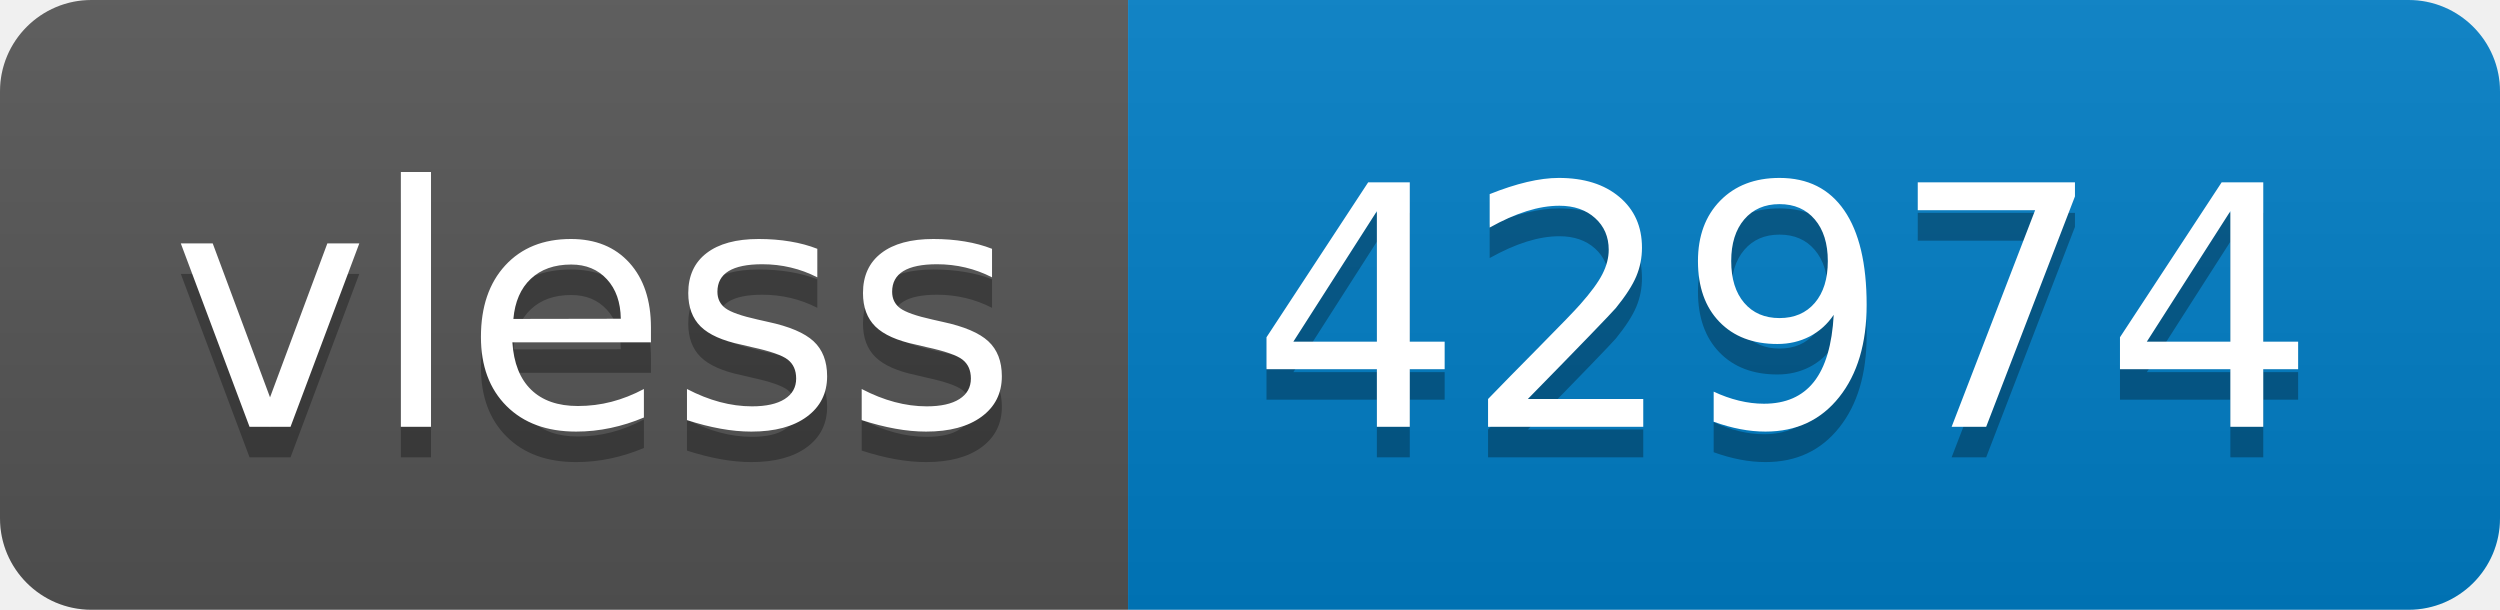
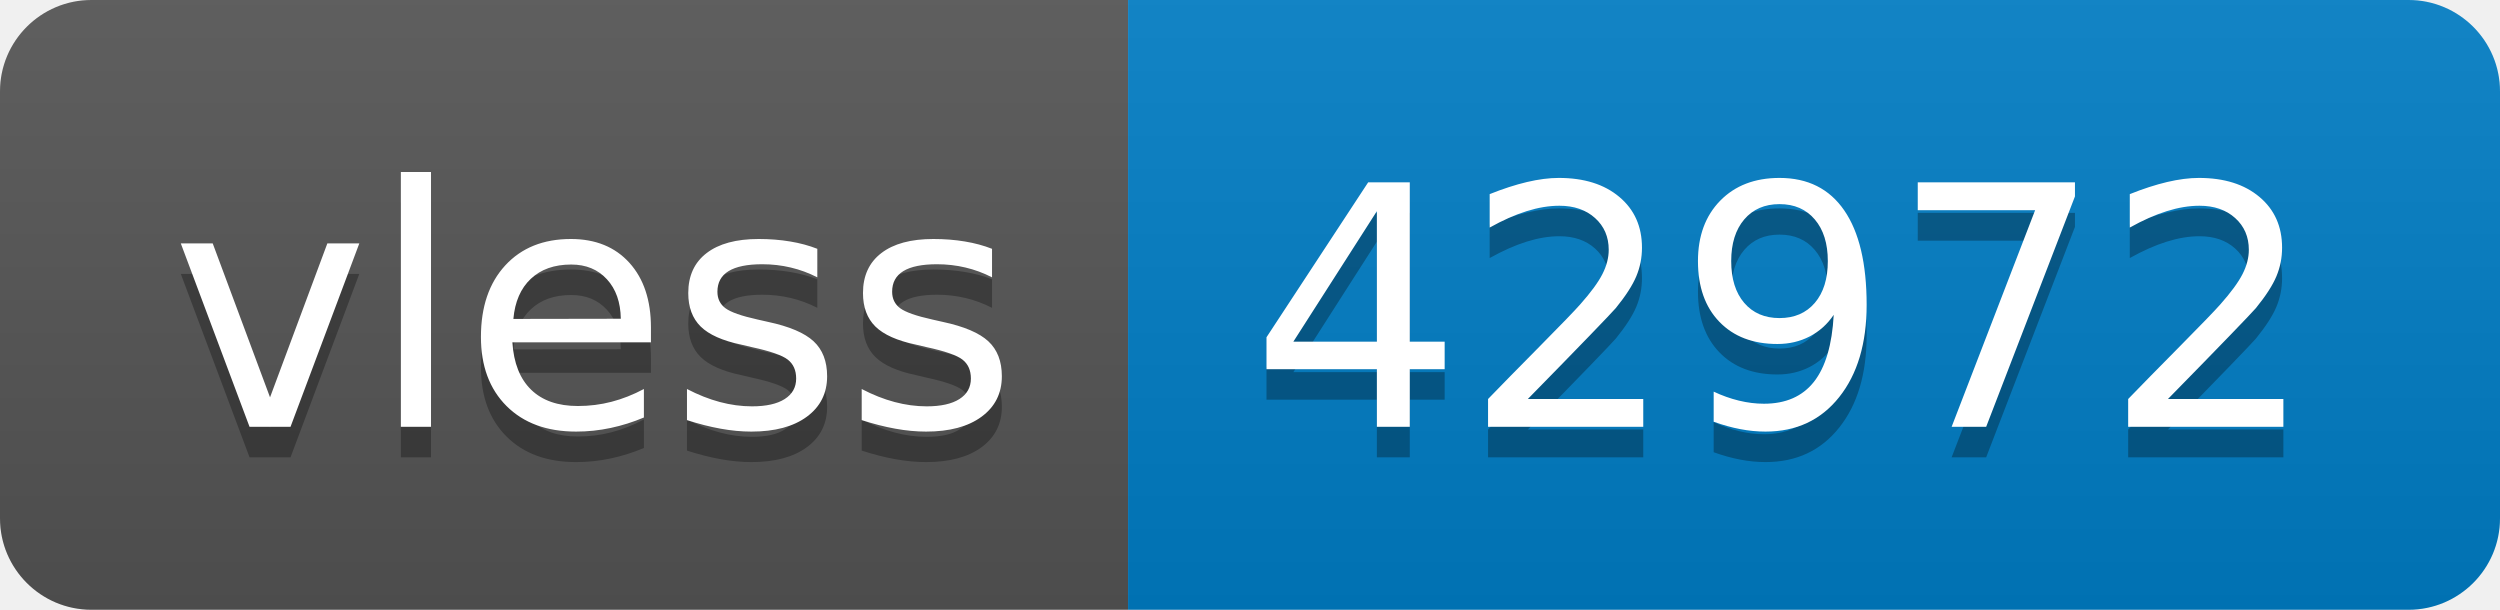
- <svg xmlns="http://www.w3.org/2000/svg" width="82" height="20" role="img" aria-label="vless: 42974">
+ <svg xmlns="http://www.w3.org/2000/svg" width="82" height="20" role="img" aria-label="vless: 42972">
  <linearGradient id="s" x2="0" y2="100%">
    <stop offset="0" stop-color="#bbb" stop-opacity=".1" />
    <stop offset="1" stop-opacity=".1" />
  </linearGradient>
  <clipPath id="r">
    <rect width="82" height="20" rx="3" fill="#fff" />
  </clipPath>
  <g clip-path="url(#r)">
    <rect width="37" height="20" fill="#555" />
    <rect x="37" width="45" height="20" fill="#007ec6" />
    <rect width="82" height="20" fill="url(#s)" />
  </g>
  <g fill="#fff" text-anchor="middle" font-family="Verdana,Geneva,DejaVu Sans,sans-serif" text-rendering="geometricPrecision" font-size="110">
    <text aria-hidden="true" x="195" y="150" fill="#010101" fill-opacity=".3" transform="scale(.1)" textLength="270">vless</text>
    <text x="195" y="140" transform="scale(.1)" fill="#fff" textLength="270">vless</text>
-     <text aria-hidden="true" x="585" y="150" fill="#010101" fill-opacity=".3" transform="scale(.1)" textLength="350">42974</text>
-     <text x="585" y="140" transform="scale(.1)" fill="#fff" textLength="350">42974</text>
+     <text aria-hidden="true" x="585" y="150" fill="#010101" fill-opacity=".3" transform="scale(.1)" textLength="350">42972</text>
+     <text x="585" y="140" transform="scale(.1)" fill="#fff" textLength="350">42972</text>
  </g>
</svg>
